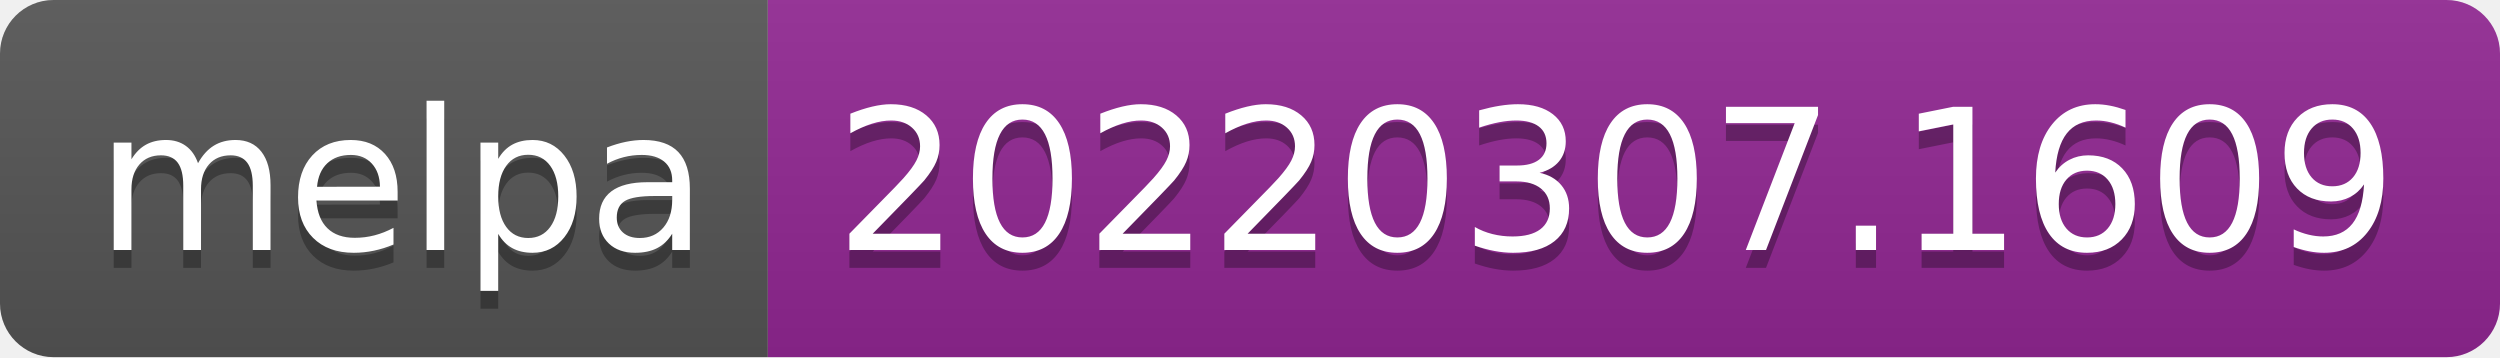
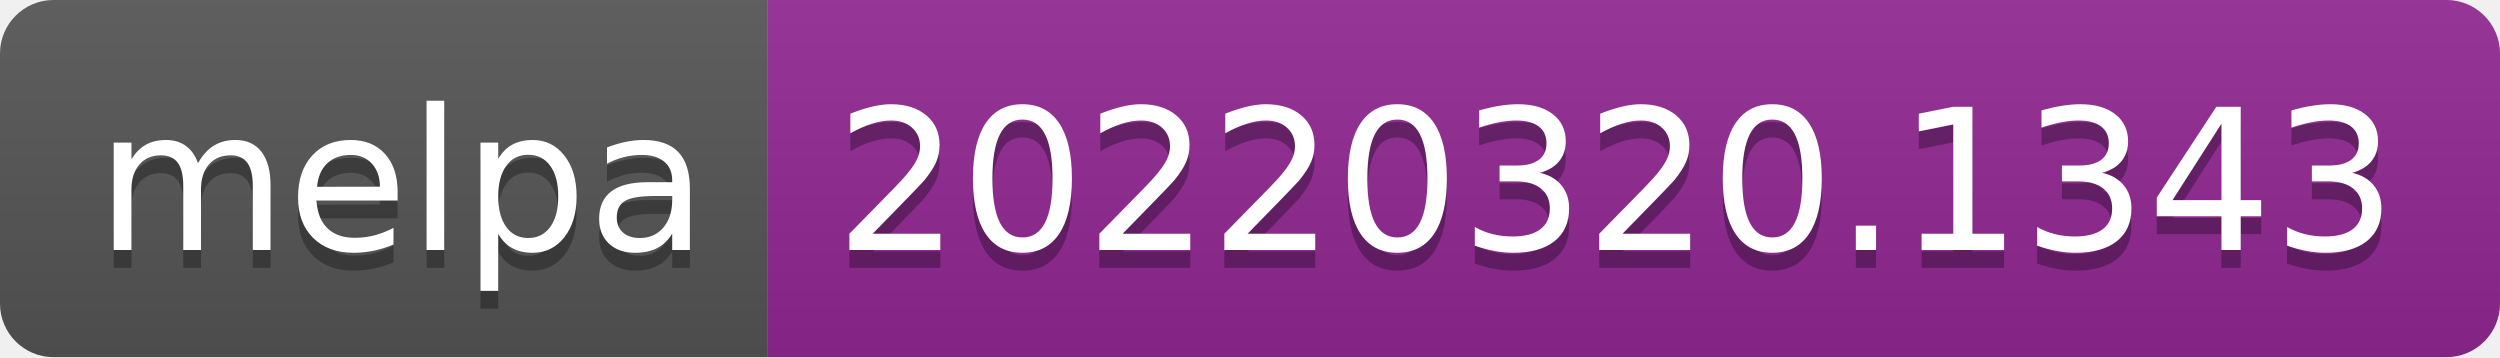
- <svg xmlns="http://www.w3.org/2000/svg" width="140" height="20" role="img" aria-label="melpa: 20220307.1609">
+ <svg xmlns="http://www.w3.org/2000/svg" width="140" height="20" role="img" aria-label="melpa: 20220320.1343">
  <linearGradient id="s" x2="0" y2="100%">
    <stop offset="0" stop-color="#bbb" stop-opacity=".1" />
    <stop offset="1" stop-opacity=".1" />
  </linearGradient>
  <clipPath id="r">
    <rect width="140" height="20" rx="3" fill="#fff" />
  </clipPath>
  <g clip-path="url(#r)">
    <rect width="43" height="20" fill="#555" />
    <rect x="43" width="97" height="20" fill="#922793" />
    <rect width="140" height="20" fill="url(#s)" />
  </g>
  <g fill="#fff" text-anchor="middle" font-family="Verdana,Geneva,DejaVu Sans,sans-serif" text-rendering="geometricPrecision" font-size="110">
    <text aria-hidden="true" x="225" y="150" fill="#010101" fill-opacity=".3" transform="scale(.1)" textLength="330">melpa</text>
    <text x="225" y="140" transform="scale(.1)" fill="#fff" textLength="330">melpa</text>
-     <text aria-hidden="true" x="905" y="150" fill="#010101" fill-opacity=".3" transform="scale(.1)" textLength="870">20220307.1609</text>
-     <text x="905" y="140" transform="scale(.1)" fill="#fff" textLength="870">20220307.1609</text>
+     <text aria-hidden="true" x="905" y="150" fill="#010101" fill-opacity=".3" transform="scale(.1)" textLength="870">20220320.1343</text>
+     <text x="905" y="140" transform="scale(.1)" fill="#fff" textLength="870">20220320.1343</text>
  </g>
</svg>
